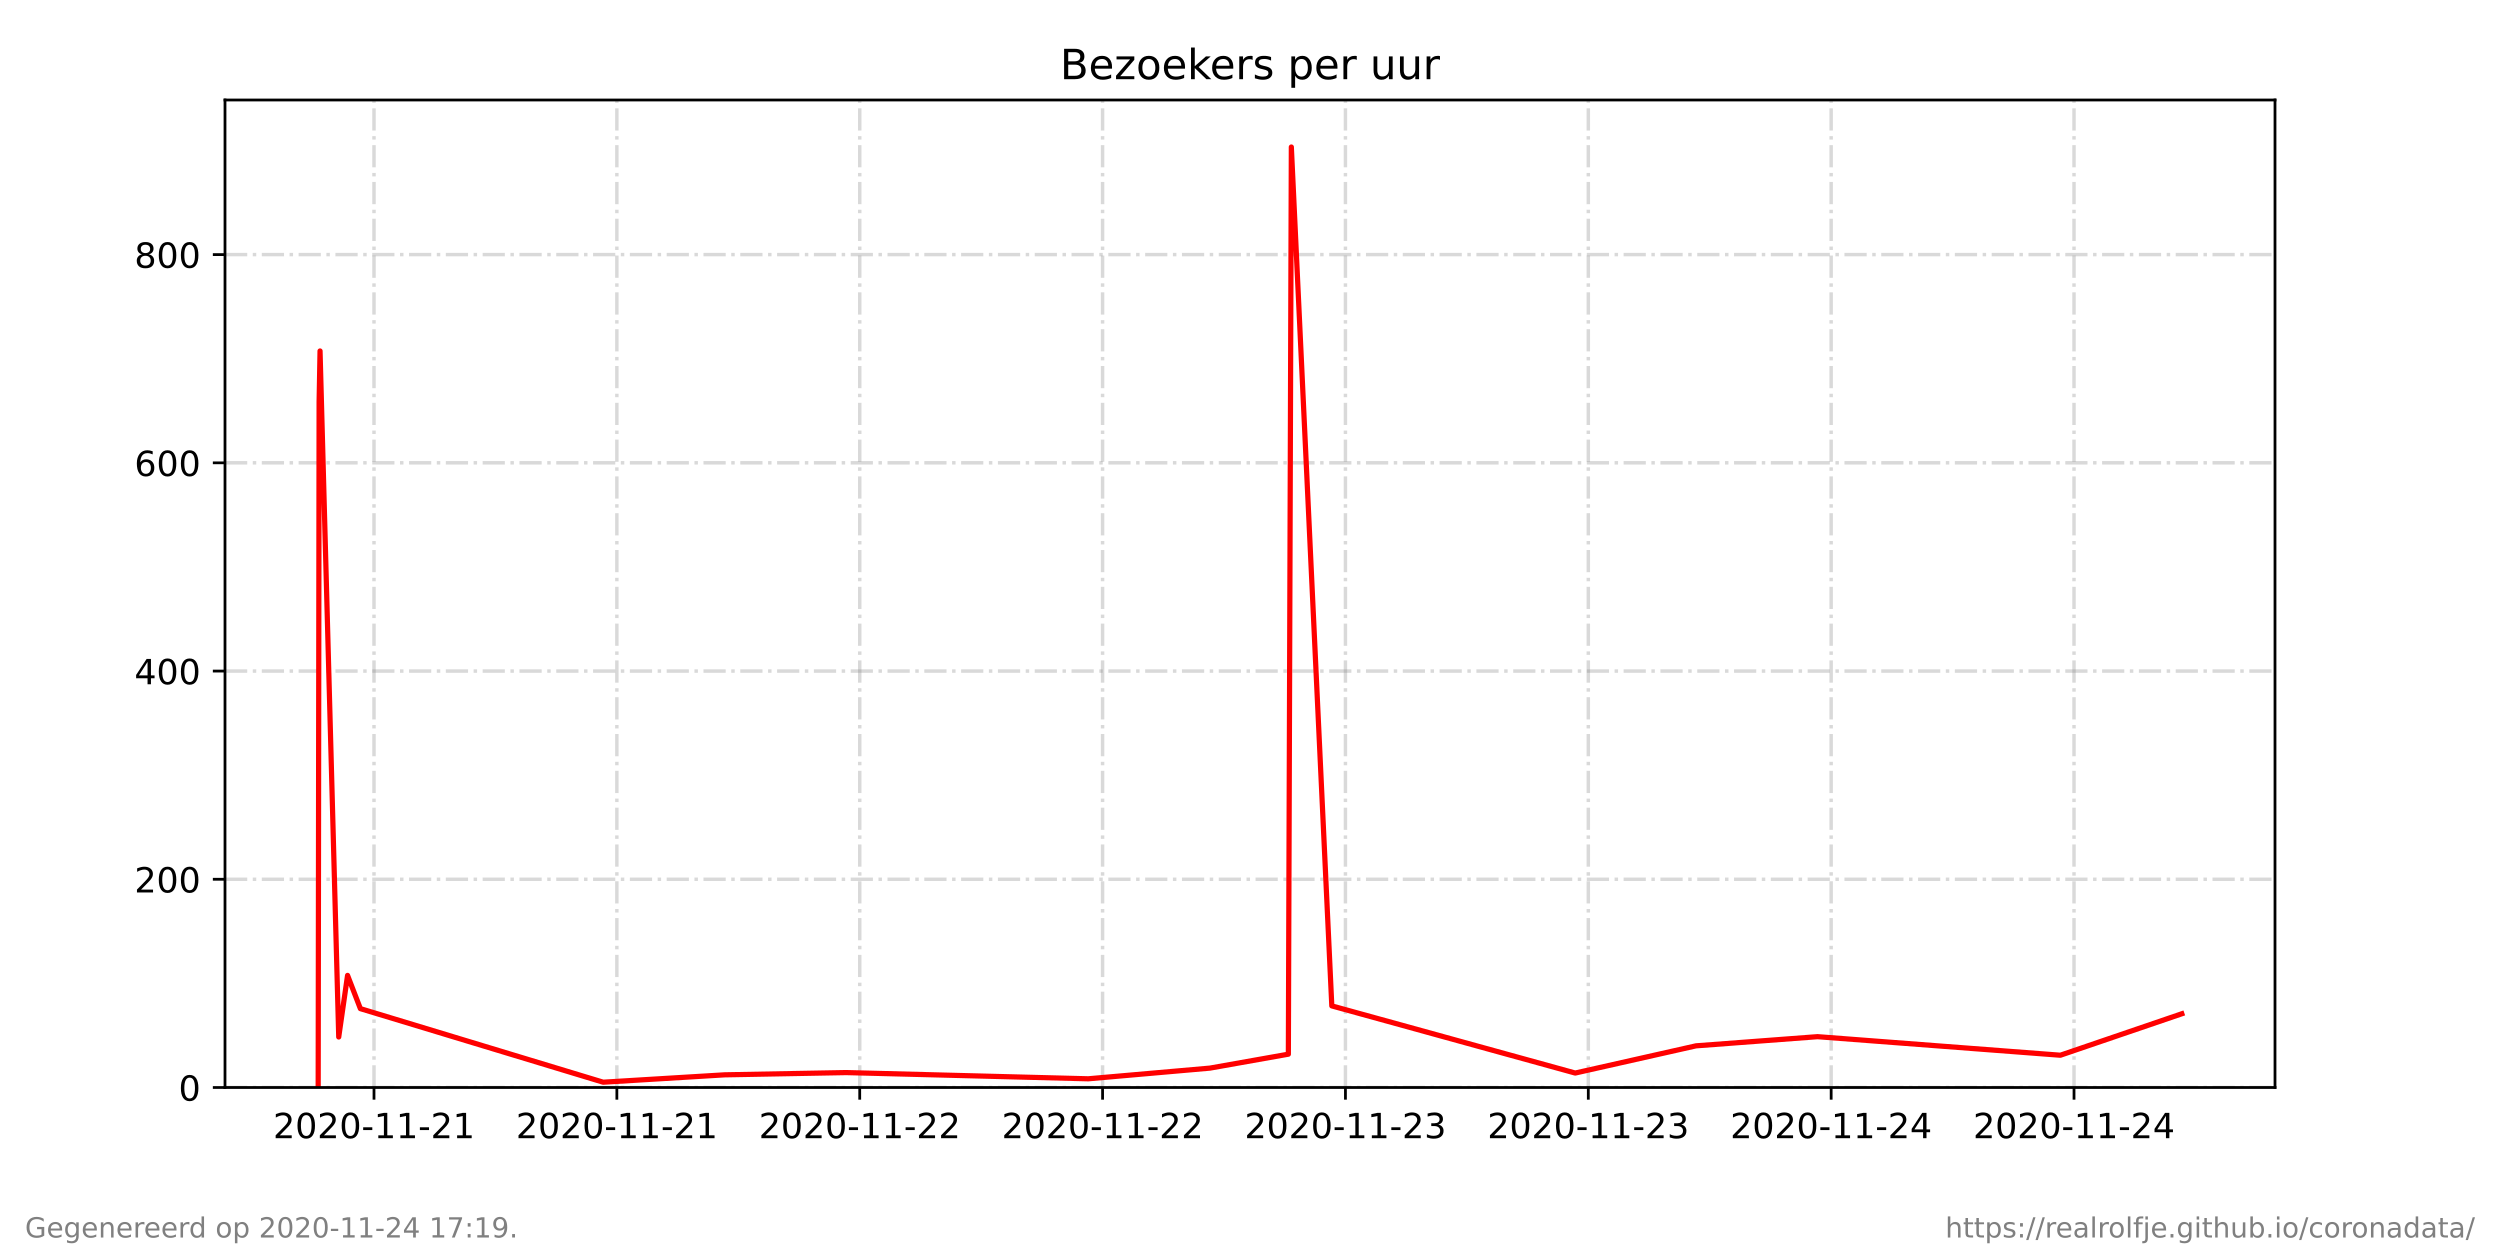
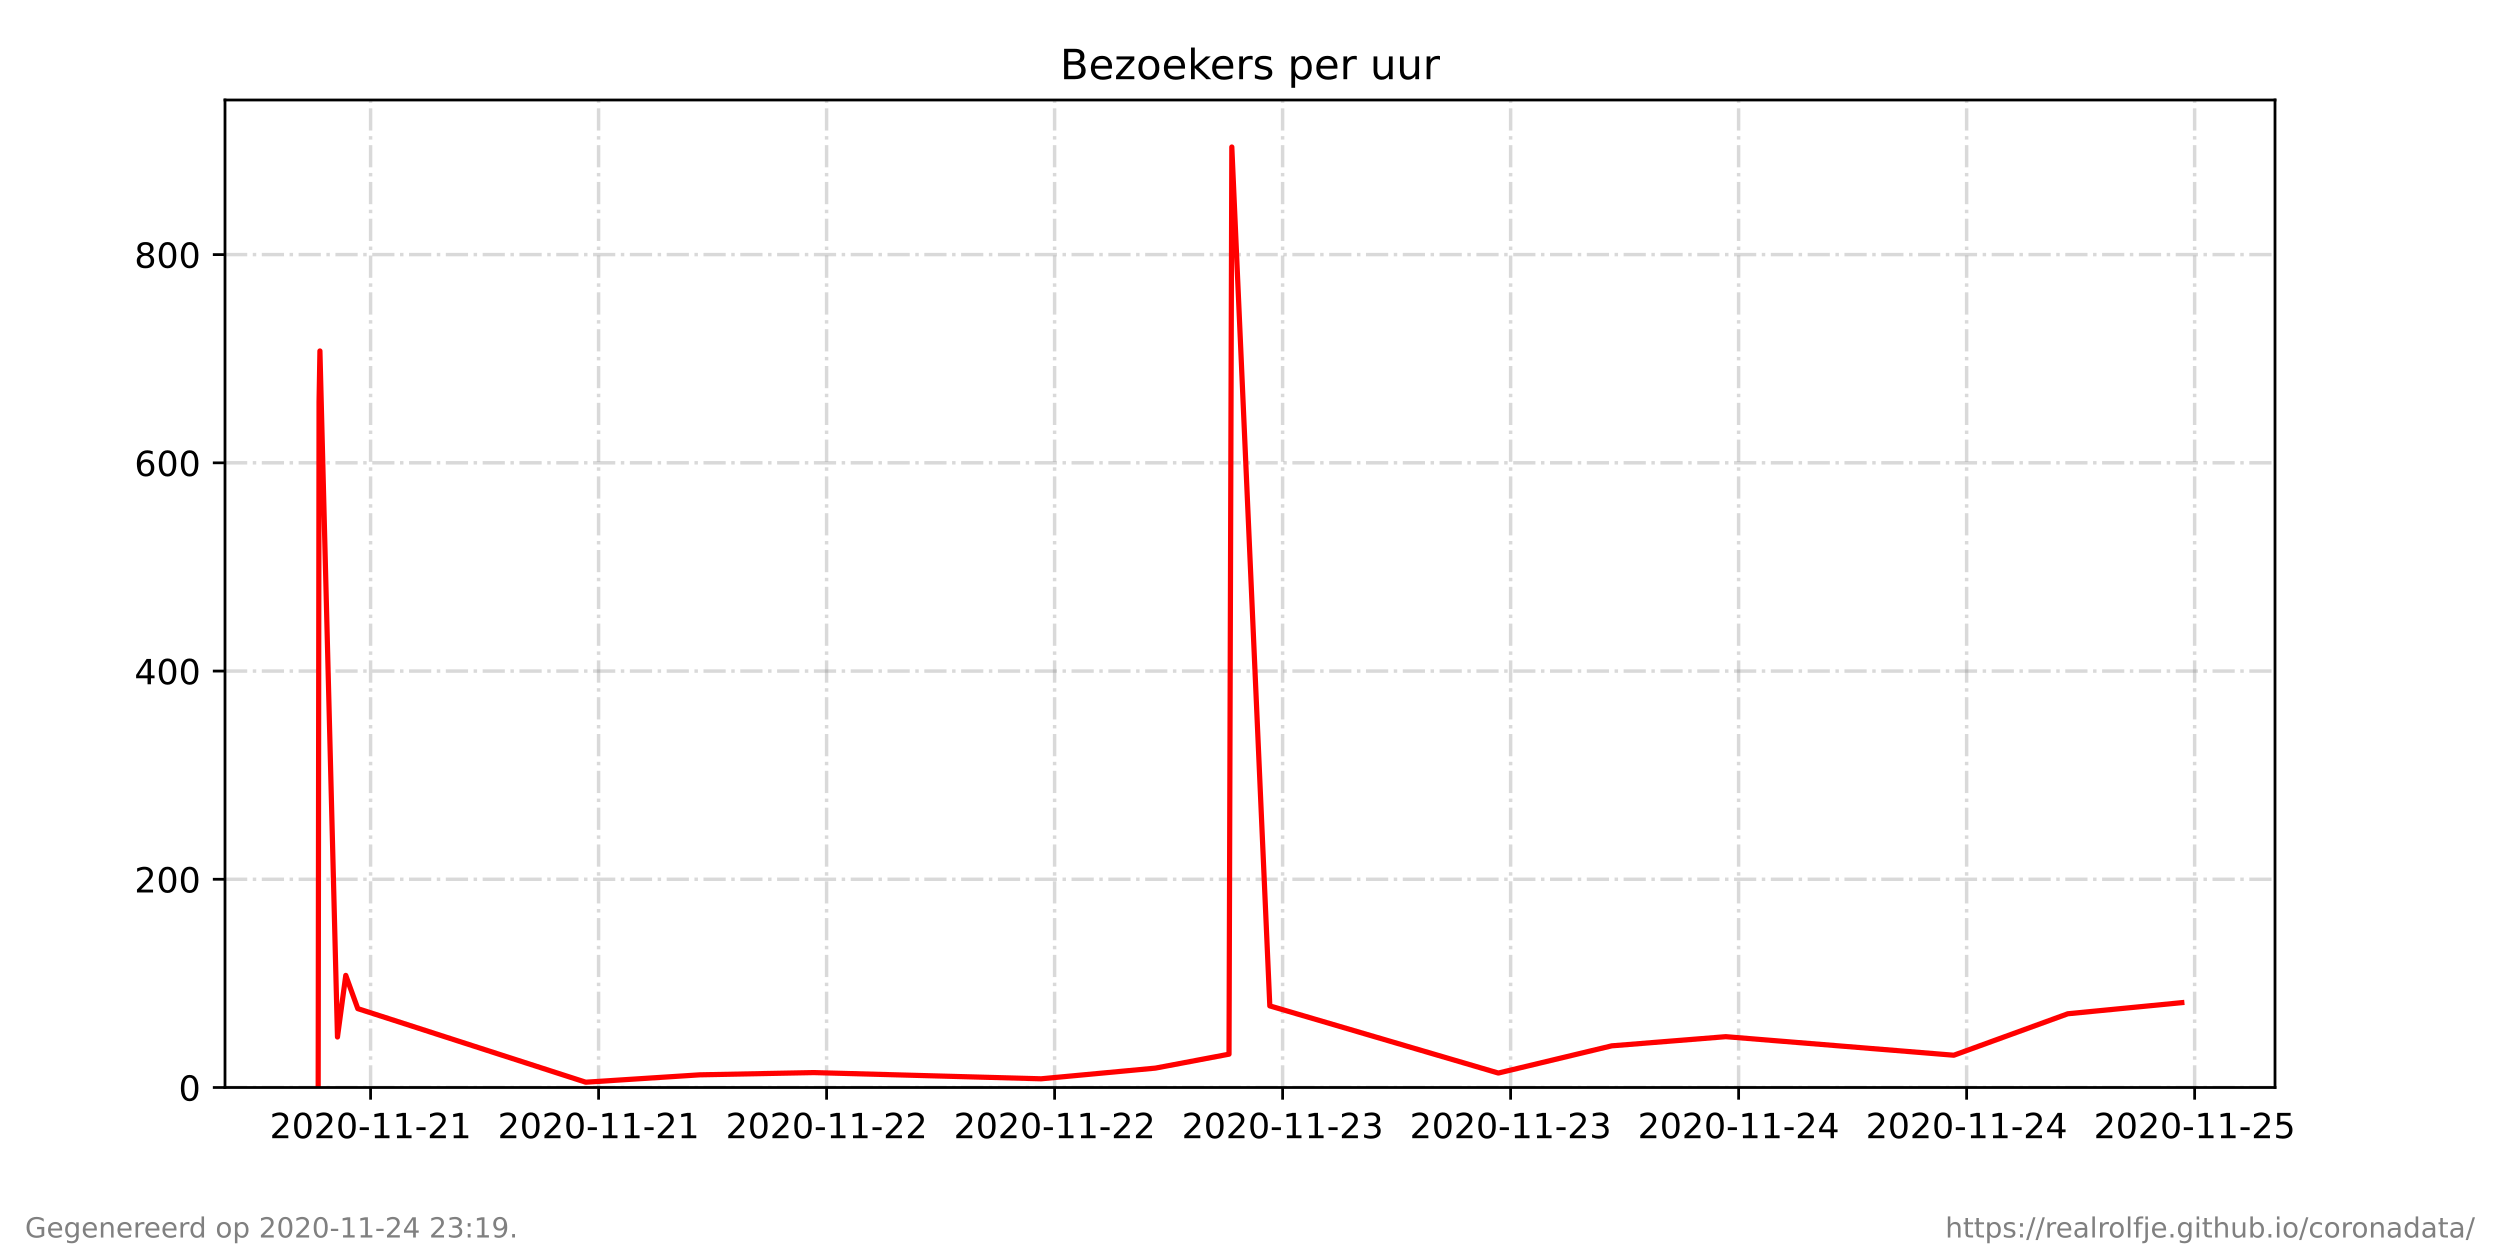
<svg xmlns="http://www.w3.org/2000/svg" xmlns:xlink="http://www.w3.org/1999/xlink" height="360pt" version="1.1" viewBox="0 0 720 360" width="720pt">
  <defs>
    <style type="text/css">*{stroke-linecap:butt;stroke-linejoin:round;}</style>
  </defs>
  <g id="figure_1">
    <g id="patch_1">
      <path d="M 0 360  L 720 360  L 720 0  L 0 0  z " style="fill:#ffffff;" />
    </g>
    <g id="axes_1">
      <g id="patch_2">
        <path d="M 64.8 313.2  L 655.2 313.2  L 655.2 28.8  L 64.8 28.8  z " style="fill:#ffffff;" />
      </g>
      <g id="matplotlib.axis_1">
        <g id="xtick_1">
          <g id="line2d_1">
-             <path clip-path="url(#pc2e13b2060)" d="M 107.712 313.2  L 107.712 28.8  " style="fill:none;stroke:#808080;stroke-dasharray:6.4,1.6,1,1.6;stroke-dashoffset:0;stroke-opacity:0.3;" />
+             <path clip-path="url(#pbb24060f09)" d="M 106.729 313.2  L 106.729 28.8  " style="fill:none;stroke:#808080;stroke-dasharray:6.4,1.6,1,1.6;stroke-dashoffset:0;stroke-opacity:0.3;" />
          </g>
          <g id="line2d_2">
            <defs>
-               <path d="M 0 0  L 0 3.5  " id="mdd5ee62979" style="stroke:#000000;stroke-width:0.8;" />
+               <path d="M 0 0  L 0 3.5  " id="me23459e458" style="stroke:#000000;stroke-width:0.8;" />
            </defs>
            <g>
-               <use style="stroke:#000000;stroke-width:0.8;" x="107.712" xlink:href="#mdd5ee62979" y="313.2" />
+               <use style="stroke:#000000;stroke-width:0.8;" x="106.729" xlink:href="#me23459e458" y="313.2" />
            </g>
          </g>
          <g id="text_1">
-             <g transform="translate(78.65427 327.7984)scale(0.1 -0.1)">
+             <g transform="translate(77.67102 327.7984)scale(0.1 -0.1)">
              <defs>
                <path d="M 19.188 8.297  L 53.609 8.297  L 53.609 0  L 7.328 0  L 7.328 8.297  Q 12.938 14.109 22.625 23.891  Q 32.328 33.688 34.812 36.531  Q 39.547 41.844 41.422 45.531  Q 43.312 49.219 43.312 52.781  Q 43.312 58.594 39.234 62.25  Q 35.156 65.922 28.609 65.922  Q 23.969 65.922 18.812 64.312  Q 13.672 62.703 7.812 59.422  L 7.812 69.391  Q 13.766 71.781 18.938 73  Q 24.125 74.219 28.422 74.219  Q 39.75 74.219 46.484 68.547  Q 53.219 62.891 53.219 53.422  Q 53.219 48.922 51.531 44.891  Q 49.859 40.875 45.406 35.406  Q 44.188 33.984 37.641 27.219  Q 31.109 20.453 19.188 8.297  z " id="DejaVuSans-50" />
                <path d="M 31.781 66.406  Q 24.172 66.406 20.328 58.906  Q 16.5 51.422 16.5 36.375  Q 16.5 21.391 20.328 13.891  Q 24.172 6.391 31.781 6.391  Q 39.453 6.391 43.281 13.891  Q 47.125 21.391 47.125 36.375  Q 47.125 51.422 43.281 58.906  Q 39.453 66.406 31.781 66.406  z M 31.781 74.219  Q 44.047 74.219 50.516 64.516  Q 56.984 54.828 56.984 36.375  Q 56.984 17.969 50.516 8.266  Q 44.047 -1.422 31.781 -1.422  Q 19.531 -1.422 13.062 8.266  Q 6.594 17.969 6.594 36.375  Q 6.594 54.828 13.062 64.516  Q 19.531 74.219 31.781 74.219  z " id="DejaVuSans-48" />
                <path d="M 4.891 31.391  L 31.203 31.391  L 31.203 23.391  L 4.891 23.391  z " id="DejaVuSans-45" />
                <path d="M 12.406 8.297  L 28.516 8.297  L 28.516 63.922  L 10.984 60.406  L 10.984 69.391  L 28.422 72.906  L 38.281 72.906  L 38.281 8.297  L 54.391 8.297  L 54.391 0  L 12.406 0  z " id="DejaVuSans-49" />
              </defs>
              <use xlink:href="#DejaVuSans-50" />
              <use x="63.623" xlink:href="#DejaVuSans-48" />
              <use x="127.246" xlink:href="#DejaVuSans-50" />
              <use x="190.869" xlink:href="#DejaVuSans-48" />
              <use x="254.492" xlink:href="#DejaVuSans-45" />
              <use x="290.576" xlink:href="#DejaVuSans-49" />
              <use x="354.199" xlink:href="#DejaVuSans-49" />
              <use x="417.822" xlink:href="#DejaVuSans-45" />
              <use x="453.906" xlink:href="#DejaVuSans-50" />
              <use x="517.529" xlink:href="#DejaVuSans-49" />
            </g>
          </g>
        </g>
        <g id="xtick_2">
          <g id="line2d_3">
-             <path clip-path="url(#pc2e13b2060)" d="M 177.656 313.2  L 177.656 28.8  " style="fill:none;stroke:#808080;stroke-dasharray:6.4,1.6,1,1.6;stroke-dashoffset:0;stroke-opacity:0.3;" />
+             <path clip-path="url(#pbb24060f09)" d="M 172.395 313.2  L 172.395 28.8  " style="fill:none;stroke:#808080;stroke-dasharray:6.4,1.6,1,1.6;stroke-dashoffset:0;stroke-opacity:0.3;" />
          </g>
          <g id="line2d_4">
            <g>
-               <use style="stroke:#000000;stroke-width:0.8;" x="177.656" xlink:href="#mdd5ee62979" y="313.2" />
+               <use style="stroke:#000000;stroke-width:0.8;" x="172.395" xlink:href="#me23459e458" y="313.2" />
            </g>
          </g>
          <g id="text_2">
-             <g transform="translate(148.598 327.7984)scale(0.1 -0.1)">
+             <g transform="translate(143.3367 327.7984)scale(0.1 -0.1)">
              <use xlink:href="#DejaVuSans-50" />
              <use x="63.623" xlink:href="#DejaVuSans-48" />
              <use x="127.246" xlink:href="#DejaVuSans-50" />
              <use x="190.869" xlink:href="#DejaVuSans-48" />
              <use x="254.492" xlink:href="#DejaVuSans-45" />
              <use x="290.576" xlink:href="#DejaVuSans-49" />
              <use x="354.199" xlink:href="#DejaVuSans-49" />
              <use x="417.822" xlink:href="#DejaVuSans-45" />
              <use x="453.906" xlink:href="#DejaVuSans-50" />
              <use x="517.529" xlink:href="#DejaVuSans-49" />
            </g>
          </g>
        </g>
        <g id="xtick_3">
          <g id="line2d_5">
-             <path clip-path="url(#pc2e13b2060)" d="M 247.599 313.2  L 247.599 28.8  " style="fill:none;stroke:#808080;stroke-dasharray:6.4,1.6,1,1.6;stroke-dashoffset:0;stroke-opacity:0.3;" />
+             <path clip-path="url(#pbb24060f09)" d="M 238.06 313.2  L 238.06 28.8  " style="fill:none;stroke:#808080;stroke-dasharray:6.4,1.6,1,1.6;stroke-dashoffset:0;stroke-opacity:0.3;" />
          </g>
          <g id="line2d_6">
            <g>
-               <use style="stroke:#000000;stroke-width:0.8;" x="247.599" xlink:href="#mdd5ee62979" y="313.2" />
+               <use style="stroke:#000000;stroke-width:0.8;" x="238.06" xlink:href="#me23459e458" y="313.2" />
            </g>
          </g>
          <g id="text_3">
-             <g transform="translate(218.5417 327.7984)scale(0.1 -0.1)">
+             <g transform="translate(209.0024 327.7984)scale(0.1 -0.1)">
              <use xlink:href="#DejaVuSans-50" />
              <use x="63.623" xlink:href="#DejaVuSans-48" />
              <use x="127.246" xlink:href="#DejaVuSans-50" />
              <use x="190.869" xlink:href="#DejaVuSans-48" />
              <use x="254.492" xlink:href="#DejaVuSans-45" />
              <use x="290.576" xlink:href="#DejaVuSans-49" />
              <use x="354.199" xlink:href="#DejaVuSans-49" />
              <use x="417.822" xlink:href="#DejaVuSans-45" />
              <use x="453.906" xlink:href="#DejaVuSans-50" />
              <use x="517.529" xlink:href="#DejaVuSans-50" />
            </g>
          </g>
        </g>
        <g id="xtick_4">
          <g id="line2d_7">
-             <path clip-path="url(#pc2e13b2060)" d="M 317.543 313.2  L 317.543 28.8  " style="fill:none;stroke:#808080;stroke-dasharray:6.4,1.6,1,1.6;stroke-dashoffset:0;stroke-opacity:0.3;" />
+             <path clip-path="url(#pbb24060f09)" d="M 303.726 313.2  L 303.726 28.8  " style="fill:none;stroke:#808080;stroke-dasharray:6.4,1.6,1,1.6;stroke-dashoffset:0;stroke-opacity:0.3;" />
          </g>
          <g id="line2d_8">
            <g>
-               <use style="stroke:#000000;stroke-width:0.8;" x="317.543" xlink:href="#mdd5ee62979" y="313.2" />
+               <use style="stroke:#000000;stroke-width:0.8;" x="303.726" xlink:href="#me23459e458" y="313.2" />
            </g>
          </g>
          <g id="text_4">
-             <g transform="translate(288.4854 327.7984)scale(0.1 -0.1)">
+             <g transform="translate(274.6681 327.7984)scale(0.1 -0.1)">
              <use xlink:href="#DejaVuSans-50" />
              <use x="63.623" xlink:href="#DejaVuSans-48" />
              <use x="127.246" xlink:href="#DejaVuSans-50" />
              <use x="190.869" xlink:href="#DejaVuSans-48" />
              <use x="254.492" xlink:href="#DejaVuSans-45" />
              <use x="290.576" xlink:href="#DejaVuSans-49" />
              <use x="354.199" xlink:href="#DejaVuSans-49" />
              <use x="417.822" xlink:href="#DejaVuSans-45" />
              <use x="453.906" xlink:href="#DejaVuSans-50" />
              <use x="517.529" xlink:href="#DejaVuSans-50" />
            </g>
          </g>
        </g>
        <g id="xtick_5">
          <g id="line2d_9">
-             <path clip-path="url(#pc2e13b2060)" d="M 387.487 313.2  L 387.487 28.8  " style="fill:none;stroke:#808080;stroke-dasharray:6.4,1.6,1,1.6;stroke-dashoffset:0;stroke-opacity:0.3;" />
+             <path clip-path="url(#pbb24060f09)" d="M 369.392 313.2  L 369.392 28.8  " style="fill:none;stroke:#808080;stroke-dasharray:6.4,1.6,1,1.6;stroke-dashoffset:0;stroke-opacity:0.3;" />
          </g>
          <g id="line2d_10">
            <g>
-               <use style="stroke:#000000;stroke-width:0.8;" x="387.487" xlink:href="#mdd5ee62979" y="313.2" />
+               <use style="stroke:#000000;stroke-width:0.8;" x="369.392" xlink:href="#me23459e458" y="313.2" />
            </g>
          </g>
          <g id="text_5">
-             <g transform="translate(358.4291 327.7984)scale(0.1 -0.1)">
+             <g transform="translate(340.3337 327.7984)scale(0.1 -0.1)">
              <defs>
                <path d="M 40.578 39.312  Q 47.656 37.797 51.625 33  Q 55.609 28.219 55.609 21.188  Q 55.609 10.406 48.188 4.484  Q 40.766 -1.422 27.094 -1.422  Q 22.516 -1.422 17.656 -0.516  Q 12.797 0.391 7.625 2.203  L 7.625 11.719  Q 11.719 9.328 16.594 8.109  Q 21.484 6.891 26.812 6.891  Q 36.078 6.891 40.938 10.547  Q 45.797 14.203 45.797 21.188  Q 45.797 27.641 41.281 31.266  Q 36.766 34.906 28.719 34.906  L 20.219 34.906  L 20.219 43.016  L 29.109 43.016  Q 36.375 43.016 40.234 45.922  Q 44.094 48.828 44.094 54.297  Q 44.094 59.906 40.109 62.906  Q 36.141 65.922 28.719 65.922  Q 24.656 65.922 20.016 65.031  Q 15.375 64.156 9.812 62.312  L 9.812 71.094  Q 15.438 72.656 20.344 73.438  Q 25.25 74.219 29.594 74.219  Q 40.828 74.219 47.359 69.109  Q 53.906 64.016 53.906 55.328  Q 53.906 49.266 50.438 45.094  Q 46.969 40.922 40.578 39.312  z " id="DejaVuSans-51" />
              </defs>
              <use xlink:href="#DejaVuSans-50" />
              <use x="63.623" xlink:href="#DejaVuSans-48" />
              <use x="127.246" xlink:href="#DejaVuSans-50" />
              <use x="190.869" xlink:href="#DejaVuSans-48" />
              <use x="254.492" xlink:href="#DejaVuSans-45" />
              <use x="290.576" xlink:href="#DejaVuSans-49" />
              <use x="354.199" xlink:href="#DejaVuSans-49" />
              <use x="417.822" xlink:href="#DejaVuSans-45" />
              <use x="453.906" xlink:href="#DejaVuSans-50" />
              <use x="517.529" xlink:href="#DejaVuSans-51" />
            </g>
          </g>
        </g>
        <g id="xtick_6">
          <g id="line2d_11">
-             <path clip-path="url(#pc2e13b2060)" d="M 457.431 313.2  L 457.431 28.8  " style="fill:none;stroke:#808080;stroke-dasharray:6.4,1.6,1,1.6;stroke-dashoffset:0;stroke-opacity:0.3;" />
+             <path clip-path="url(#pbb24060f09)" d="M 435.057 313.2  L 435.057 28.8  " style="fill:none;stroke:#808080;stroke-dasharray:6.4,1.6,1,1.6;stroke-dashoffset:0;stroke-opacity:0.3;" />
          </g>
          <g id="line2d_12">
            <g>
-               <use style="stroke:#000000;stroke-width:0.8;" x="457.431" xlink:href="#mdd5ee62979" y="313.2" />
+               <use style="stroke:#000000;stroke-width:0.8;" x="435.057" xlink:href="#me23459e458" y="313.2" />
            </g>
          </g>
          <g id="text_6">
-             <g transform="translate(428.3728 327.7984)scale(0.1 -0.1)">
+             <g transform="translate(405.9994 327.7984)scale(0.1 -0.1)">
              <use xlink:href="#DejaVuSans-50" />
              <use x="63.623" xlink:href="#DejaVuSans-48" />
              <use x="127.246" xlink:href="#DejaVuSans-50" />
              <use x="190.869" xlink:href="#DejaVuSans-48" />
              <use x="254.492" xlink:href="#DejaVuSans-45" />
              <use x="290.576" xlink:href="#DejaVuSans-49" />
              <use x="354.199" xlink:href="#DejaVuSans-49" />
              <use x="417.822" xlink:href="#DejaVuSans-45" />
              <use x="453.906" xlink:href="#DejaVuSans-50" />
              <use x="517.529" xlink:href="#DejaVuSans-51" />
            </g>
          </g>
        </g>
        <g id="xtick_7">
          <g id="line2d_13">
-             <path clip-path="url(#pc2e13b2060)" d="M 527.374 313.2  L 527.374 28.8  " style="fill:none;stroke:#808080;stroke-dasharray:6.4,1.6,1,1.6;stroke-dashoffset:0;stroke-opacity:0.3;" />
+             <path clip-path="url(#pbb24060f09)" d="M 500.723 313.2  L 500.723 28.8  " style="fill:none;stroke:#808080;stroke-dasharray:6.4,1.6,1,1.6;stroke-dashoffset:0;stroke-opacity:0.3;" />
          </g>
          <g id="line2d_14">
            <g>
-               <use style="stroke:#000000;stroke-width:0.8;" x="527.374" xlink:href="#mdd5ee62979" y="313.2" />
+               <use style="stroke:#000000;stroke-width:0.8;" x="500.723" xlink:href="#me23459e458" y="313.2" />
            </g>
          </g>
          <g id="text_7">
-             <g transform="translate(498.3165 327.7984)scale(0.1 -0.1)">
+             <g transform="translate(471.6651 327.7984)scale(0.1 -0.1)">
              <defs>
                <path d="M 37.797 64.312  L 12.891 25.391  L 37.797 25.391  z M 35.203 72.906  L 47.609 72.906  L 47.609 25.391  L 58.016 25.391  L 58.016 17.188  L 47.609 17.188  L 47.609 0  L 37.797 0  L 37.797 17.188  L 4.891 17.188  L 4.891 26.703  z " id="DejaVuSans-52" />
              </defs>
              <use xlink:href="#DejaVuSans-50" />
              <use x="63.623" xlink:href="#DejaVuSans-48" />
              <use x="127.246" xlink:href="#DejaVuSans-50" />
              <use x="190.869" xlink:href="#DejaVuSans-48" />
              <use x="254.492" xlink:href="#DejaVuSans-45" />
              <use x="290.576" xlink:href="#DejaVuSans-49" />
              <use x="354.199" xlink:href="#DejaVuSans-49" />
              <use x="417.822" xlink:href="#DejaVuSans-45" />
              <use x="453.906" xlink:href="#DejaVuSans-50" />
              <use x="517.529" xlink:href="#DejaVuSans-52" />
            </g>
          </g>
        </g>
        <g id="xtick_8">
          <g id="line2d_15">
-             <path clip-path="url(#pc2e13b2060)" d="M 597.318 313.2  L 597.318 28.8  " style="fill:none;stroke:#808080;stroke-dasharray:6.4,1.6,1,1.6;stroke-dashoffset:0;stroke-opacity:0.3;" />
+             <path clip-path="url(#pbb24060f09)" d="M 566.389 313.2  L 566.389 28.8  " style="fill:none;stroke:#808080;stroke-dasharray:6.4,1.6,1,1.6;stroke-dashoffset:0;stroke-opacity:0.3;" />
          </g>
          <g id="line2d_16">
            <g>
-               <use style="stroke:#000000;stroke-width:0.8;" x="597.318" xlink:href="#mdd5ee62979" y="313.2" />
+               <use style="stroke:#000000;stroke-width:0.8;" x="566.389" xlink:href="#me23459e458" y="313.2" />
            </g>
          </g>
          <g id="text_8">
-             <g transform="translate(568.2602 327.7984)scale(0.1 -0.1)">
+             <g transform="translate(537.3308 327.7984)scale(0.1 -0.1)">
              <use xlink:href="#DejaVuSans-50" />
              <use x="63.623" xlink:href="#DejaVuSans-48" />
              <use x="127.246" xlink:href="#DejaVuSans-50" />
              <use x="190.869" xlink:href="#DejaVuSans-48" />
              <use x="254.492" xlink:href="#DejaVuSans-45" />
              <use x="290.576" xlink:href="#DejaVuSans-49" />
              <use x="354.199" xlink:href="#DejaVuSans-49" />
              <use x="417.822" xlink:href="#DejaVuSans-45" />
              <use x="453.906" xlink:href="#DejaVuSans-50" />
              <use x="517.529" xlink:href="#DejaVuSans-52" />
+             </g>
+           </g>
+         </g>
+         <g id="xtick_9">
+           <g id="line2d_17">
+             <path clip-path="url(#pbb24060f09)" d="M 632.054 313.2  L 632.054 28.8  " style="fill:none;stroke:#808080;stroke-dasharray:6.4,1.6,1,1.6;stroke-dashoffset:0;stroke-opacity:0.3;" />
+           </g>
+           <g id="line2d_18">
+             <g>
+               <use style="stroke:#000000;stroke-width:0.8;" x="632.054" xlink:href="#me23459e458" y="313.2" />
+             </g>
+           </g>
+           <g id="text_9">
+             <g transform="translate(602.9965 327.7984)scale(0.1 -0.1)">
+               <defs>
+                 <path d="M 10.797 72.906  L 49.516 72.906  L 49.516 64.594  L 19.828 64.594  L 19.828 46.734  Q 21.969 47.469 24.109 47.828  Q 26.266 48.188 28.422 48.188  Q 40.625 48.188 47.75 41.5  Q 54.891 34.812 54.891 23.391  Q 54.891 11.625 47.562 5.094  Q 40.234 -1.422 26.906 -1.422  Q 22.312 -1.422 17.547 -0.641  Q 12.797 0.141 7.719 1.703  L 7.719 11.625  Q 12.109 9.234 16.797 8.062  Q 21.484 6.891 26.703 6.891  Q 35.156 6.891 40.078 11.328  Q 45.016 15.766 45.016 23.391  Q 45.016 31 40.078 35.438  Q 35.156 39.891 26.703 39.891  Q 22.75 39.891 18.812 39.016  Q 14.891 38.141 10.797 36.281  z " id="DejaVuSans-53" />
+               </defs>
+               <use xlink:href="#DejaVuSans-50" />
+               <use x="63.623" xlink:href="#DejaVuSans-48" />
+               <use x="127.246" xlink:href="#DejaVuSans-50" />
+               <use x="190.869" xlink:href="#DejaVuSans-48" />
+               <use x="254.492" xlink:href="#DejaVuSans-45" />
+               <use x="290.576" xlink:href="#DejaVuSans-49" />
+               <use x="354.199" xlink:href="#DejaVuSans-49" />
+               <use x="417.822" xlink:href="#DejaVuSans-45" />
+               <use x="453.906" xlink:href="#DejaVuSans-50" />
+               <use x="517.529" xlink:href="#DejaVuSans-53" />
            </g>
          </g>
        </g>
      </g>
      <g id="matplotlib.axis_2">
        <g id="ytick_1">
-           <g id="line2d_17">
-             <path clip-path="url(#pc2e13b2060)" d="M 64.8 313.2  L 655.2 313.2  " style="fill:none;stroke:#808080;stroke-dasharray:6.4,1.6,1,1.6;stroke-dashoffset:0;stroke-opacity:0.3;" />
-           </g>
-           <g id="line2d_18">
+           <g id="line2d_19">
+             <path clip-path="url(#pbb24060f09)" d="M 64.8 313.2  L 655.2 313.2  " style="fill:none;stroke:#808080;stroke-dasharray:6.4,1.6,1,1.6;stroke-dashoffset:0;stroke-opacity:0.3;" />
+           </g>
+           <g id="line2d_20">
            <defs>
-               <path d="M 0 0  L -3.5 0  " id="me1384e11e0" style="stroke:#000000;stroke-width:0.8;" />
+               <path d="M 0 0  L -3.5 0  " id="m6bc4320e5d" style="stroke:#000000;stroke-width:0.8;" />
            </defs>
            <g>
-               <use style="stroke:#000000;stroke-width:0.8;" x="64.8" xlink:href="#me1384e11e0" y="313.2" />
-             </g>
-           </g>
-           <g id="text_9">
+               <use style="stroke:#000000;stroke-width:0.8;" x="64.8" xlink:href="#m6bc4320e5d" y="313.2" />
+             </g>
+           </g>
+           <g id="text_10">
            <g transform="translate(51.4375 316.9992)scale(0.1 -0.1)">
              <use xlink:href="#DejaVuSans-48" />
            </g>
          </g>
        </g>
        <g id="ytick_2">
-           <g id="line2d_19">
-             <path clip-path="url(#pc2e13b2060)" d="M 64.8 253.232  L 655.2 253.232  " style="fill:none;stroke:#808080;stroke-dasharray:6.4,1.6,1,1.6;stroke-dashoffset:0;stroke-opacity:0.3;" />
-           </g>
-           <g id="line2d_20">
-             <g>
-               <use style="stroke:#000000;stroke-width:0.8;" x="64.8" xlink:href="#me1384e11e0" y="253.232" />
-             </g>
-           </g>
-           <g id="text_10">
+           <g id="line2d_21">
+             <path clip-path="url(#pbb24060f09)" d="M 64.8 253.232  L 655.2 253.232  " style="fill:none;stroke:#808080;stroke-dasharray:6.4,1.6,1,1.6;stroke-dashoffset:0;stroke-opacity:0.3;" />
+           </g>
+           <g id="line2d_22">
+             <g>
+               <use style="stroke:#000000;stroke-width:0.8;" x="64.8" xlink:href="#m6bc4320e5d" y="253.232" />
+             </g>
+           </g>
+           <g id="text_11">
            <g transform="translate(38.7125 257.031)scale(0.1 -0.1)">
              <use xlink:href="#DejaVuSans-50" />
              <use x="63.623" xlink:href="#DejaVuSans-48" />
              <use x="127.246" xlink:href="#DejaVuSans-48" />
            </g>
          </g>
        </g>
        <g id="ytick_3">
-           <g id="line2d_21">
-             <path clip-path="url(#pc2e13b2060)" d="M 64.8 193.264  L 655.2 193.264  " style="fill:none;stroke:#808080;stroke-dasharray:6.4,1.6,1,1.6;stroke-dashoffset:0;stroke-opacity:0.3;" />
-           </g>
-           <g id="line2d_22">
-             <g>
-               <use style="stroke:#000000;stroke-width:0.8;" x="64.8" xlink:href="#me1384e11e0" y="193.264" />
-             </g>
-           </g>
-           <g id="text_11">
+           <g id="line2d_23">
+             <path clip-path="url(#pbb24060f09)" d="M 64.8 193.264  L 655.2 193.264  " style="fill:none;stroke:#808080;stroke-dasharray:6.4,1.6,1,1.6;stroke-dashoffset:0;stroke-opacity:0.3;" />
+           </g>
+           <g id="line2d_24">
+             <g>
+               <use style="stroke:#000000;stroke-width:0.8;" x="64.8" xlink:href="#m6bc4320e5d" y="193.264" />
+             </g>
+           </g>
+           <g id="text_12">
            <g transform="translate(38.7125 197.0628)scale(0.1 -0.1)">
              <use xlink:href="#DejaVuSans-52" />
              <use x="63.623" xlink:href="#DejaVuSans-48" />
              <use x="127.246" xlink:href="#DejaVuSans-48" />
            </g>
          </g>
        </g>
        <g id="ytick_4">
-           <g id="line2d_23">
-             <path clip-path="url(#pc2e13b2060)" d="M 64.8 133.295  L 655.2 133.295  " style="fill:none;stroke:#808080;stroke-dasharray:6.4,1.6,1,1.6;stroke-dashoffset:0;stroke-opacity:0.3;" />
-           </g>
-           <g id="line2d_24">
-             <g>
-               <use style="stroke:#000000;stroke-width:0.8;" x="64.8" xlink:href="#me1384e11e0" y="133.295" />
-             </g>
-           </g>
-           <g id="text_12">
+           <g id="line2d_25">
+             <path clip-path="url(#pbb24060f09)" d="M 64.8 133.295  L 655.2 133.295  " style="fill:none;stroke:#808080;stroke-dasharray:6.4,1.6,1,1.6;stroke-dashoffset:0;stroke-opacity:0.3;" />
+           </g>
+           <g id="line2d_26">
+             <g>
+               <use style="stroke:#000000;stroke-width:0.8;" x="64.8" xlink:href="#m6bc4320e5d" y="133.295" />
+             </g>
+           </g>
+           <g id="text_13">
            <g transform="translate(38.7125 137.0946)scale(0.1 -0.1)">
              <defs>
                <path d="M 33.016 40.375  Q 26.375 40.375 22.484 35.828  Q 18.609 31.297 18.609 23.391  Q 18.609 15.531 22.484 10.953  Q 26.375 6.391 33.016 6.391  Q 39.656 6.391 43.531 10.953  Q 47.406 15.531 47.406 23.391  Q 47.406 31.297 43.531 35.828  Q 39.656 40.375 33.016 40.375  z M 52.594 71.297  L 52.594 62.312  Q 48.875 64.062 45.094 64.984  Q 41.312 65.922 37.594 65.922  Q 27.828 65.922 22.672 59.328  Q 17.531 52.734 16.797 39.406  Q 19.672 43.656 24.016 45.922  Q 28.375 48.188 33.594 48.188  Q 44.578 48.188 50.953 41.516  Q 57.328 34.859 57.328 23.391  Q 57.328 12.156 50.688 5.359  Q 44.047 -1.422 33.016 -1.422  Q 20.359 -1.422 13.672 8.266  Q 6.984 17.969 6.984 36.375  Q 6.984 53.656 15.188 63.938  Q 23.391 74.219 37.203 74.219  Q 40.922 74.219 44.703 73.484  Q 48.484 72.75 52.594 71.297  z " id="DejaVuSans-54" />
              </defs>
              <use xlink:href="#DejaVuSans-54" />
              <use x="63.623" xlink:href="#DejaVuSans-48" />
              <use x="127.246" xlink:href="#DejaVuSans-48" />
            </g>
          </g>
        </g>
        <g id="ytick_5">
-           <g id="line2d_25">
-             <path clip-path="url(#pc2e13b2060)" d="M 64.8 73.327  L 655.2 73.327  " style="fill:none;stroke:#808080;stroke-dasharray:6.4,1.6,1,1.6;stroke-dashoffset:0;stroke-opacity:0.3;" />
-           </g>
-           <g id="line2d_26">
-             <g>
-               <use style="stroke:#000000;stroke-width:0.8;" x="64.8" xlink:href="#me1384e11e0" y="73.327" />
-             </g>
-           </g>
-           <g id="text_13">
+           <g id="line2d_27">
+             <path clip-path="url(#pbb24060f09)" d="M 64.8 73.327  L 655.2 73.327  " style="fill:none;stroke:#808080;stroke-dasharray:6.4,1.6,1,1.6;stroke-dashoffset:0;stroke-opacity:0.3;" />
+           </g>
+           <g id="line2d_28">
+             <g>
+               <use style="stroke:#000000;stroke-width:0.8;" x="64.8" xlink:href="#m6bc4320e5d" y="73.327" />
+             </g>
+           </g>
+           <g id="text_14">
            <g transform="translate(38.7125 77.1264)scale(0.1 -0.1)">
              <defs>
                <path d="M 31.781 34.625  Q 24.75 34.625 20.719 30.859  Q 16.703 27.094 16.703 20.516  Q 16.703 13.922 20.719 10.156  Q 24.75 6.391 31.781 6.391  Q 38.812 6.391 42.859 10.172  Q 46.922 13.969 46.922 20.516  Q 46.922 27.094 42.891 30.859  Q 38.875 34.625 31.781 34.625  z M 21.922 38.812  Q 15.578 40.375 12.031 44.719  Q 8.5 49.078 8.5 55.328  Q 8.5 64.062 14.719 69.141  Q 20.953 74.219 31.781 74.219  Q 42.672 74.219 48.875 69.141  Q 55.078 64.062 55.078 55.328  Q 55.078 49.078 51.531 44.719  Q 48 40.375 41.703 38.812  Q 48.828 37.156 52.797 32.312  Q 56.781 27.484 56.781 20.516  Q 56.781 9.906 50.312 4.234  Q 43.844 -1.422 31.781 -1.422  Q 19.734 -1.422 13.25 4.234  Q 6.781 9.906 6.781 20.516  Q 6.781 27.484 10.781 32.312  Q 14.797 37.156 21.922 38.812  z M 18.312 54.391  Q 18.312 48.734 21.844 45.562  Q 25.391 42.391 31.781 42.391  Q 38.141 42.391 41.719 45.562  Q 45.312 48.734 45.312 54.391  Q 45.312 60.062 41.719 63.234  Q 38.141 66.406 31.781 66.406  Q 25.391 66.406 21.844 63.234  Q 18.312 60.062 18.312 54.391  z " id="DejaVuSans-56" />
              </defs>
              <use xlink:href="#DejaVuSans-56" />
              <use x="63.623" xlink:href="#DejaVuSans-48" />
              <use x="127.246" xlink:href="#DejaVuSans-48" />
            </g>
          </g>
        </g>
      </g>
-       <g id="line2d_27">
-         <path clip-path="url(#pc2e13b2060)" d="M 91.636 313.2  L 91.902 115.744  L 92.172 101.082  L 97.554 298.651  L 100.098 280.916  L 103.789 290.489  L 173.715 311.676  L 208.69 309.552  L 243.672 308.904  L 313.413 310.694  L 348.464 307.616  L 371.047 303.604  L 371.905 42.343  L 383.561 289.697  L 453.661 309.037  L 488.462 301.198  L 523.443 298.562  L 593.389 303.905  L 628.364 291.964  " style="fill:none;stroke:#ff0000;stroke-linecap:square;stroke-width:1.5;" />
+       <g id="line2d_29">
+         <path clip-path="url(#pbb24060f09)" d="M 91.636 313.2  L 91.886 115.744  L 92.139 101.082  L 97.192 298.651  L 99.58 280.916  L 103.046 290.489  L 168.695 311.676  L 201.531 309.552  L 234.373 308.904  L 299.848 310.694  L 332.756 307.616  L 353.957 303.604  L 354.763 42.343  L 365.705 289.697  L 431.519 309.037  L 464.19 301.198  L 497.032 298.562  L 562.699 303.905  L 595.535 291.964  L 628.364 288.761  " style="fill:none;stroke:#ff0000;stroke-linecap:square;stroke-width:1.5;" />
      </g>
      <g id="patch_3">
        <path d="M 64.8 313.2  L 64.8 28.8  " style="fill:none;stroke:#000000;stroke-linecap:square;stroke-linejoin:miter;stroke-width:0.8;" />
      </g>
      <g id="patch_4">
        <path d="M 655.2 313.2  L 655.2 28.8  " style="fill:none;stroke:#000000;stroke-linecap:square;stroke-linejoin:miter;stroke-width:0.8;" />
      </g>
      <g id="patch_5">
        <path d="M 64.8 313.2  L 655.2 313.2  " style="fill:none;stroke:#000000;stroke-linecap:square;stroke-linejoin:miter;stroke-width:0.8;" />
      </g>
      <g id="patch_6">
        <path d="M 64.8 28.8  L 655.2 28.8  " style="fill:none;stroke:#000000;stroke-linecap:square;stroke-linejoin:miter;stroke-width:0.8;" />
      </g>
-       <g id="text_14">
+       <g id="text_15">
        <g transform="translate(305.2856 22.8)scale(0.12 -0.12)">
          <defs>
            <path d="M 19.672 34.812  L 19.672 8.109  L 35.5 8.109  Q 43.453 8.109 47.281 11.406  Q 51.125 14.703 51.125 21.484  Q 51.125 28.328 47.281 31.562  Q 43.453 34.812 35.5 34.812  z M 19.672 64.797  L 19.672 42.828  L 34.281 42.828  Q 41.5 42.828 45.031 45.531  Q 48.578 48.25 48.578 53.812  Q 48.578 59.328 45.031 62.062  Q 41.5 64.797 34.281 64.797  z M 9.812 72.906  L 35.016 72.906  Q 46.297 72.906 52.391 68.219  Q 58.5 63.531 58.5 54.891  Q 58.5 48.188 55.375 44.234  Q 52.25 40.281 46.188 39.312  Q 53.469 37.75 57.5 32.781  Q 61.531 27.828 61.531 20.406  Q 61.531 10.641 54.891 5.312  Q 48.25 0 35.984 0  L 9.812 0  z " id="DejaVuSans-66" />
            <path d="M 56.203 29.594  L 56.203 25.203  L 14.891 25.203  Q 15.484 15.922 20.484 11.062  Q 25.484 6.203 34.422 6.203  Q 39.594 6.203 44.453 7.469  Q 49.312 8.734 54.109 11.281  L 54.109 2.781  Q 49.266 0.734 44.188 -0.344  Q 39.109 -1.422 33.891 -1.422  Q 20.797 -1.422 13.156 6.188  Q 5.516 13.812 5.516 26.812  Q 5.516 40.234 12.766 48.109  Q 20.016 56 32.328 56  Q 43.359 56 49.781 48.891  Q 56.203 41.797 56.203 29.594  z M 47.219 32.234  Q 47.125 39.594 43.094 43.984  Q 39.062 48.391 32.422 48.391  Q 24.906 48.391 20.391 44.141  Q 15.875 39.891 15.188 32.172  z " id="DejaVuSans-101" />
            <path d="M 5.516 54.688  L 48.188 54.688  L 48.188 46.484  L 14.406 7.172  L 48.188 7.172  L 48.188 0  L 4.297 0  L 4.297 8.203  L 38.094 47.516  L 5.516 47.516  z " id="DejaVuSans-122" />
            <path d="M 30.609 48.391  Q 23.391 48.391 19.188 42.75  Q 14.984 37.109 14.984 27.297  Q 14.984 17.484 19.156 11.844  Q 23.344 6.203 30.609 6.203  Q 37.797 6.203 41.984 11.859  Q 46.188 17.531 46.188 27.297  Q 46.188 37.016 41.984 42.703  Q 37.797 48.391 30.609 48.391  z M 30.609 56  Q 42.328 56 49.016 48.375  Q 55.719 40.766 55.719 27.297  Q 55.719 13.875 49.016 6.219  Q 42.328 -1.422 30.609 -1.422  Q 18.844 -1.422 12.172 6.219  Q 5.516 13.875 5.516 27.297  Q 5.516 40.766 12.172 48.375  Q 18.844 56 30.609 56  z " id="DejaVuSans-111" />
            <path d="M 9.078 75.984  L 18.109 75.984  L 18.109 31.109  L 44.922 54.688  L 56.391 54.688  L 27.391 29.109  L 57.625 0  L 45.906 0  L 18.109 26.703  L 18.109 0  L 9.078 0  z " id="DejaVuSans-107" />
            <path d="M 41.109 46.297  Q 39.594 47.172 37.812 47.578  Q 36.031 48 33.891 48  Q 26.266 48 22.188 43.047  Q 18.109 38.094 18.109 28.812  L 18.109 0  L 9.078 0  L 9.078 54.688  L 18.109 54.688  L 18.109 46.188  Q 20.953 51.172 25.484 53.578  Q 30.031 56 36.531 56  Q 37.453 56 38.578 55.875  Q 39.703 55.766 41.062 55.516  z " id="DejaVuSans-114" />
            <path d="M 44.281 53.078  L 44.281 44.578  Q 40.484 46.531 36.375 47.5  Q 32.281 48.484 27.875 48.484  Q 21.188 48.484 17.844 46.438  Q 14.5 44.391 14.5 40.281  Q 14.5 37.156 16.891 35.375  Q 19.281 33.594 26.516 31.984  L 29.594 31.297  Q 39.156 29.25 43.188 25.516  Q 47.219 21.781 47.219 15.094  Q 47.219 7.469 41.188 3.016  Q 35.156 -1.422 24.609 -1.422  Q 20.219 -1.422 15.453 -0.562  Q 10.688 0.297 5.422 2  L 5.422 11.281  Q 10.406 8.688 15.234 7.391  Q 20.062 6.109 24.812 6.109  Q 31.156 6.109 34.562 8.281  Q 37.984 10.453 37.984 14.406  Q 37.984 18.062 35.516 20.016  Q 33.062 21.969 24.703 23.781  L 21.578 24.516  Q 13.234 26.266 9.516 29.906  Q 5.812 33.547 5.812 39.891  Q 5.812 47.609 11.281 51.797  Q 16.75 56 26.812 56  Q 31.781 56 36.172 55.266  Q 40.578 54.547 44.281 53.078  z " id="DejaVuSans-115" />
            <path id="DejaVuSans-32" />
            <path d="M 18.109 8.203  L 18.109 -20.797  L 9.078 -20.797  L 9.078 54.688  L 18.109 54.688  L 18.109 46.391  Q 20.953 51.266 25.266 53.625  Q 29.594 56 35.594 56  Q 45.562 56 51.781 48.094  Q 58.016 40.188 58.016 27.297  Q 58.016 14.406 51.781 6.484  Q 45.562 -1.422 35.594 -1.422  Q 29.594 -1.422 25.266 0.953  Q 20.953 3.328 18.109 8.203  z M 48.688 27.297  Q 48.688 37.203 44.609 42.844  Q 40.531 48.484 33.406 48.484  Q 26.266 48.484 22.188 42.844  Q 18.109 37.203 18.109 27.297  Q 18.109 17.391 22.188 11.75  Q 26.266 6.109 33.406 6.109  Q 40.531 6.109 44.609 11.75  Q 48.688 17.391 48.688 27.297  z " id="DejaVuSans-112" />
            <path d="M 8.5 21.578  L 8.5 54.688  L 17.484 54.688  L 17.484 21.922  Q 17.484 14.156 20.5 10.266  Q 23.531 6.391 29.594 6.391  Q 36.859 6.391 41.078 11.031  Q 45.312 15.672 45.312 23.688  L 45.312 54.688  L 54.297 54.688  L 54.297 0  L 45.312 0  L 45.312 8.406  Q 42.047 3.422 37.719 1  Q 33.406 -1.422 27.688 -1.422  Q 18.266 -1.422 13.375 4.438  Q 8.5 10.297 8.5 21.578  z M 31.109 56  z " id="DejaVuSans-117" />
          </defs>
          <use xlink:href="#DejaVuSans-66" />
          <use x="68.604" xlink:href="#DejaVuSans-101" />
          <use x="130.127" xlink:href="#DejaVuSans-122" />
          <use x="182.617" xlink:href="#DejaVuSans-111" />
          <use x="243.799" xlink:href="#DejaVuSans-101" />
          <use x="305.322" xlink:href="#DejaVuSans-107" />
          <use x="359.607" xlink:href="#DejaVuSans-101" />
          <use x="421.131" xlink:href="#DejaVuSans-114" />
          <use x="462.244" xlink:href="#DejaVuSans-115" />
          <use x="514.344" xlink:href="#DejaVuSans-32" />
          <use x="546.131" xlink:href="#DejaVuSans-112" />
          <use x="609.607" xlink:href="#DejaVuSans-101" />
          <use x="671.131" xlink:href="#DejaVuSans-114" />
          <use x="712.244" xlink:href="#DejaVuSans-32" />
          <use x="744.031" xlink:href="#DejaVuSans-117" />
          <use x="807.41" xlink:href="#DejaVuSans-117" />
          <use x="870.789" xlink:href="#DejaVuSans-114" />
        </g>
      </g>
    </g>
-     <g id="text_15">
+     <g id="text_16">
      <g style="fill:#808080;" transform="translate(7.2 356.4)scale(0.08 -0.08)">
        <defs>
          <path d="M 59.516 10.406  L 59.516 29.984  L 43.406 29.984  L 43.406 38.094  L 69.281 38.094  L 69.281 6.781  Q 63.578 2.734 56.688 0.656  Q 49.812 -1.422 42 -1.422  Q 24.906 -1.422 15.25 8.562  Q 5.609 18.562 5.609 36.375  Q 5.609 54.25 15.25 64.234  Q 24.906 74.219 42 74.219  Q 49.125 74.219 55.547 72.453  Q 61.969 70.703 67.391 67.281  L 67.391 56.781  Q 61.922 61.422 55.766 63.766  Q 49.609 66.109 42.828 66.109  Q 29.438 66.109 22.719 58.641  Q 16.016 51.172 16.016 36.375  Q 16.016 21.625 22.719 14.156  Q 29.438 6.688 42.828 6.688  Q 48.047 6.688 52.141 7.594  Q 56.25 8.5 59.516 10.406  z " id="DejaVuSans-71" />
          <path d="M 45.406 27.984  Q 45.406 37.75 41.375 43.109  Q 37.359 48.484 30.078 48.484  Q 22.859 48.484 18.828 43.109  Q 14.797 37.75 14.797 27.984  Q 14.797 18.266 18.828 12.891  Q 22.859 7.516 30.078 7.516  Q 37.359 7.516 41.375 12.891  Q 45.406 18.266 45.406 27.984  z M 54.391 6.781  Q 54.391 -7.172 48.188 -13.984  Q 42 -20.797 29.203 -20.797  Q 24.469 -20.797 20.266 -20.094  Q 16.062 -19.391 12.109 -17.922  L 12.109 -9.188  Q 16.062 -11.328 19.922 -12.344  Q 23.781 -13.375 27.781 -13.375  Q 36.625 -13.375 41.016 -8.766  Q 45.406 -4.156 45.406 5.172  L 45.406 9.625  Q 42.625 4.781 38.281 2.391  Q 33.938 0 27.875 0  Q 17.828 0 11.672 7.656  Q 5.516 15.328 5.516 27.984  Q 5.516 40.672 11.672 48.328  Q 17.828 56 27.875 56  Q 33.938 56 38.281 53.609  Q 42.625 51.219 45.406 46.391  L 45.406 54.688  L 54.391 54.688  z " id="DejaVuSans-103" />
          <path d="M 54.891 33.016  L 54.891 0  L 45.906 0  L 45.906 32.719  Q 45.906 40.484 42.875 44.328  Q 39.844 48.188 33.797 48.188  Q 26.516 48.188 22.312 43.547  Q 18.109 38.922 18.109 30.906  L 18.109 0  L 9.078 0  L 9.078 54.688  L 18.109 54.688  L 18.109 46.188  Q 21.344 51.125 25.703 53.562  Q 30.078 56 35.797 56  Q 45.219 56 50.047 50.172  Q 54.891 44.344 54.891 33.016  z " id="DejaVuSans-110" />
          <path d="M 45.406 46.391  L 45.406 75.984  L 54.391 75.984  L 54.391 0  L 45.406 0  L 45.406 8.203  Q 42.578 3.328 38.25 0.953  Q 33.938 -1.422 27.875 -1.422  Q 17.969 -1.422 11.734 6.484  Q 5.516 14.406 5.516 27.297  Q 5.516 40.188 11.734 48.094  Q 17.969 56 27.875 56  Q 33.938 56 38.25 53.625  Q 42.578 51.266 45.406 46.391  z M 14.797 27.297  Q 14.797 17.391 18.875 11.75  Q 22.953 6.109 30.078 6.109  Q 37.203 6.109 41.297 11.75  Q 45.406 17.391 45.406 27.297  Q 45.406 37.203 41.297 42.844  Q 37.203 48.484 30.078 48.484  Q 22.953 48.484 18.875 42.844  Q 14.797 37.203 14.797 27.297  z " id="DejaVuSans-100" />
-           <path d="M 8.203 72.906  L 55.078 72.906  L 55.078 68.703  L 28.609 0  L 18.312 0  L 43.219 64.594  L 8.203 64.594  z " id="DejaVuSans-55" />
          <path d="M 11.719 12.406  L 22.016 12.406  L 22.016 0  L 11.719 0  z M 11.719 51.703  L 22.016 51.703  L 22.016 39.312  L 11.719 39.312  z " id="DejaVuSans-58" />
          <path d="M 10.984 1.516  L 10.984 10.5  Q 14.703 8.734 18.5 7.812  Q 22.312 6.891 25.984 6.891  Q 35.75 6.891 40.891 13.453  Q 46.047 20.016 46.781 33.406  Q 43.953 29.203 39.594 26.953  Q 35.25 24.703 29.984 24.703  Q 19.047 24.703 12.672 31.312  Q 6.297 37.938 6.297 49.422  Q 6.297 60.641 12.938 67.422  Q 19.578 74.219 30.609 74.219  Q 43.266 74.219 49.922 64.516  Q 56.594 54.828 56.594 36.375  Q 56.594 19.141 48.406 8.859  Q 40.234 -1.422 26.422 -1.422  Q 22.703 -1.422 18.891 -0.688  Q 15.094 0.047 10.984 1.516  z M 30.609 32.422  Q 37.25 32.422 41.125 36.953  Q 45.016 41.5 45.016 49.422  Q 45.016 57.281 41.125 61.844  Q 37.25 66.406 30.609 66.406  Q 23.969 66.406 20.094 61.844  Q 16.219 57.281 16.219 49.422  Q 16.219 41.5 20.094 36.953  Q 23.969 32.422 30.609 32.422  z " id="DejaVuSans-57" />
          <path d="M 10.688 12.406  L 21 12.406  L 21 0  L 10.688 0  z " id="DejaVuSans-46" />
        </defs>
        <use xlink:href="#DejaVuSans-71" />
        <use x="77.49" xlink:href="#DejaVuSans-101" />
        <use x="139.014" xlink:href="#DejaVuSans-103" />
        <use x="202.49" xlink:href="#DejaVuSans-101" />
        <use x="264.014" xlink:href="#DejaVuSans-110" />
        <use x="327.393" xlink:href="#DejaVuSans-101" />
        <use x="388.916" xlink:href="#DejaVuSans-114" />
        <use x="427.779" xlink:href="#DejaVuSans-101" />
        <use x="489.303" xlink:href="#DejaVuSans-101" />
        <use x="550.826" xlink:href="#DejaVuSans-114" />
        <use x="590.189" xlink:href="#DejaVuSans-100" />
        <use x="653.666" xlink:href="#DejaVuSans-32" />
        <use x="685.453" xlink:href="#DejaVuSans-111" />
        <use x="746.635" xlink:href="#DejaVuSans-112" />
        <use x="810.111" xlink:href="#DejaVuSans-32" />
        <use x="841.898" xlink:href="#DejaVuSans-50" />
        <use x="905.521" xlink:href="#DejaVuSans-48" />
        <use x="969.145" xlink:href="#DejaVuSans-50" />
        <use x="1032.768" xlink:href="#DejaVuSans-48" />
        <use x="1096.391" xlink:href="#DejaVuSans-45" />
        <use x="1132.475" xlink:href="#DejaVuSans-49" />
        <use x="1196.098" xlink:href="#DejaVuSans-49" />
        <use x="1259.721" xlink:href="#DejaVuSans-45" />
        <use x="1295.805" xlink:href="#DejaVuSans-50" />
        <use x="1359.428" xlink:href="#DejaVuSans-52" />
        <use x="1423.051" xlink:href="#DejaVuSans-32" />
-         <use x="1454.838" xlink:href="#DejaVuSans-49" />
-         <use x="1518.461" xlink:href="#DejaVuSans-55" />
+         <use x="1454.838" xlink:href="#DejaVuSans-50" />
+         <use x="1518.461" xlink:href="#DejaVuSans-51" />
        <use x="1582.084" xlink:href="#DejaVuSans-58" />
        <use x="1615.775" xlink:href="#DejaVuSans-49" />
        <use x="1679.398" xlink:href="#DejaVuSans-57" />
        <use x="1743.021" xlink:href="#DejaVuSans-46" />
      </g>
    </g>
-     <g id="text_16">
+     <g id="text_17">
      <g style="fill:#808080;" transform="translate(560.2437 356.4)scale(0.08 -0.08)">
        <defs>
          <path d="M 54.891 33.016  L 54.891 0  L 45.906 0  L 45.906 32.719  Q 45.906 40.484 42.875 44.328  Q 39.844 48.188 33.797 48.188  Q 26.516 48.188 22.312 43.547  Q 18.109 38.922 18.109 30.906  L 18.109 0  L 9.078 0  L 9.078 75.984  L 18.109 75.984  L 18.109 46.188  Q 21.344 51.125 25.703 53.562  Q 30.078 56 35.797 56  Q 45.219 56 50.047 50.172  Q 54.891 44.344 54.891 33.016  z " id="DejaVuSans-104" />
          <path d="M 18.312 70.219  L 18.312 54.688  L 36.812 54.688  L 36.812 47.703  L 18.312 47.703  L 18.312 18.016  Q 18.312 11.328 20.141 9.422  Q 21.969 7.516 27.594 7.516  L 36.812 7.516  L 36.812 0  L 27.594 0  Q 17.188 0 13.234 3.875  Q 9.281 7.766 9.281 18.016  L 9.281 47.703  L 2.688 47.703  L 2.688 54.688  L 9.281 54.688  L 9.281 70.219  z " id="DejaVuSans-116" />
          <path d="M 25.391 72.906  L 33.688 72.906  L 8.297 -9.281  L 0 -9.281  z " id="DejaVuSans-47" />
          <path d="M 34.281 27.484  Q 23.391 27.484 19.188 25  Q 14.984 22.516 14.984 16.5  Q 14.984 11.719 18.141 8.906  Q 21.297 6.109 26.703 6.109  Q 34.188 6.109 38.703 11.406  Q 43.219 16.703 43.219 25.484  L 43.219 27.484  z M 52.203 31.203  L 52.203 0  L 43.219 0  L 43.219 8.297  Q 40.141 3.328 35.547 0.953  Q 30.953 -1.422 24.312 -1.422  Q 15.922 -1.422 10.953 3.297  Q 6 8.016 6 15.922  Q 6 25.141 12.172 29.828  Q 18.359 34.516 30.609 34.516  L 43.219 34.516  L 43.219 35.406  Q 43.219 41.609 39.141 45  Q 35.062 48.391 27.688 48.391  Q 23 48.391 18.547 47.266  Q 14.109 46.141 10.016 43.891  L 10.016 52.203  Q 14.938 54.109 19.578 55.047  Q 24.219 56 28.609 56  Q 40.484 56 46.344 49.844  Q 52.203 43.703 52.203 31.203  z " id="DejaVuSans-97" />
          <path d="M 9.422 75.984  L 18.406 75.984  L 18.406 0  L 9.422 0  z " id="DejaVuSans-108" />
          <path d="M 37.109 75.984  L 37.109 68.5  L 28.516 68.5  Q 23.688 68.5 21.797 66.547  Q 19.922 64.594 19.922 59.516  L 19.922 54.688  L 34.719 54.688  L 34.719 47.703  L 19.922 47.703  L 19.922 0  L 10.891 0  L 10.891 47.703  L 2.297 47.703  L 2.297 54.688  L 10.891 54.688  L 10.891 58.5  Q 10.891 67.625 15.141 71.797  Q 19.391 75.984 28.609 75.984  z " id="DejaVuSans-102" />
          <path d="M 9.422 54.688  L 18.406 54.688  L 18.406 -0.984  Q 18.406 -11.422 14.422 -16.109  Q 10.453 -20.797 1.609 -20.797  L -1.812 -20.797  L -1.812 -13.188  L 0.594 -13.188  Q 5.719 -13.188 7.562 -10.812  Q 9.422 -8.453 9.422 -0.984  z M 9.422 75.984  L 18.406 75.984  L 18.406 64.594  L 9.422 64.594  z " id="DejaVuSans-106" />
          <path d="M 9.422 54.688  L 18.406 54.688  L 18.406 0  L 9.422 0  z M 9.422 75.984  L 18.406 75.984  L 18.406 64.594  L 9.422 64.594  z " id="DejaVuSans-105" />
          <path d="M 48.688 27.297  Q 48.688 37.203 44.609 42.844  Q 40.531 48.484 33.406 48.484  Q 26.266 48.484 22.188 42.844  Q 18.109 37.203 18.109 27.297  Q 18.109 17.391 22.188 11.75  Q 26.266 6.109 33.406 6.109  Q 40.531 6.109 44.609 11.75  Q 48.688 17.391 48.688 27.297  z M 18.109 46.391  Q 20.953 51.266 25.266 53.625  Q 29.594 56 35.594 56  Q 45.562 56 51.781 48.094  Q 58.016 40.188 58.016 27.297  Q 58.016 14.406 51.781 6.484  Q 45.562 -1.422 35.594 -1.422  Q 29.594 -1.422 25.266 0.953  Q 20.953 3.328 18.109 8.203  L 18.109 0  L 9.078 0  L 9.078 75.984  L 18.109 75.984  z " id="DejaVuSans-98" />
          <path d="M 48.781 52.594  L 48.781 44.188  Q 44.969 46.297 41.141 47.344  Q 37.312 48.391 33.406 48.391  Q 24.656 48.391 19.812 42.844  Q 14.984 37.312 14.984 27.297  Q 14.984 17.281 19.812 11.734  Q 24.656 6.203 33.406 6.203  Q 37.312 6.203 41.141 7.25  Q 44.969 8.297 48.781 10.406  L 48.781 2.094  Q 45.016 0.344 40.984 -0.531  Q 36.969 -1.422 32.422 -1.422  Q 20.062 -1.422 12.781 6.344  Q 5.516 14.109 5.516 27.297  Q 5.516 40.672 12.859 48.328  Q 20.219 56 33.016 56  Q 37.156 56 41.109 55.141  Q 45.062 54.297 48.781 52.594  z " id="DejaVuSans-99" />
        </defs>
        <use xlink:href="#DejaVuSans-104" />
        <use x="63.379" xlink:href="#DejaVuSans-116" />
        <use x="102.588" xlink:href="#DejaVuSans-116" />
        <use x="141.797" xlink:href="#DejaVuSans-112" />
        <use x="205.273" xlink:href="#DejaVuSans-115" />
        <use x="257.373" xlink:href="#DejaVuSans-58" />
        <use x="291.064" xlink:href="#DejaVuSans-47" />
        <use x="324.756" xlink:href="#DejaVuSans-47" />
        <use x="358.447" xlink:href="#DejaVuSans-114" />
        <use x="397.311" xlink:href="#DejaVuSans-101" />
        <use x="458.834" xlink:href="#DejaVuSans-97" />
        <use x="520.113" xlink:href="#DejaVuSans-108" />
        <use x="547.896" xlink:href="#DejaVuSans-114" />
        <use x="586.76" xlink:href="#DejaVuSans-111" />
        <use x="647.941" xlink:href="#DejaVuSans-108" />
        <use x="675.725" xlink:href="#DejaVuSans-102" />
        <use x="710.93" xlink:href="#DejaVuSans-106" />
        <use x="738.713" xlink:href="#DejaVuSans-101" />
        <use x="800.236" xlink:href="#DejaVuSans-46" />
        <use x="832.023" xlink:href="#DejaVuSans-103" />
        <use x="895.5" xlink:href="#DejaVuSans-105" />
        <use x="923.283" xlink:href="#DejaVuSans-116" />
        <use x="962.492" xlink:href="#DejaVuSans-104" />
        <use x="1025.871" xlink:href="#DejaVuSans-117" />
        <use x="1089.25" xlink:href="#DejaVuSans-98" />
        <use x="1152.727" xlink:href="#DejaVuSans-46" />
        <use x="1184.514" xlink:href="#DejaVuSans-105" />
        <use x="1212.297" xlink:href="#DejaVuSans-111" />
        <use x="1273.479" xlink:href="#DejaVuSans-47" />
        <use x="1307.17" xlink:href="#DejaVuSans-99" />
        <use x="1362.15" xlink:href="#DejaVuSans-111" />
        <use x="1423.332" xlink:href="#DejaVuSans-114" />
        <use x="1462.195" xlink:href="#DejaVuSans-111" />
        <use x="1523.377" xlink:href="#DejaVuSans-110" />
        <use x="1586.756" xlink:href="#DejaVuSans-97" />
        <use x="1648.035" xlink:href="#DejaVuSans-100" />
        <use x="1711.512" xlink:href="#DejaVuSans-97" />
        <use x="1772.791" xlink:href="#DejaVuSans-116" />
        <use x="1812" xlink:href="#DejaVuSans-97" />
        <use x="1873.279" xlink:href="#DejaVuSans-47" />
      </g>
    </g>
  </g>
  <defs>
-     <clipPath id="pc2e13b2060">
+     <clipPath id="pbb24060f09">
      <rect height="284.4" width="590.4" x="64.8" y="28.8" />
    </clipPath>
  </defs>
</svg>
